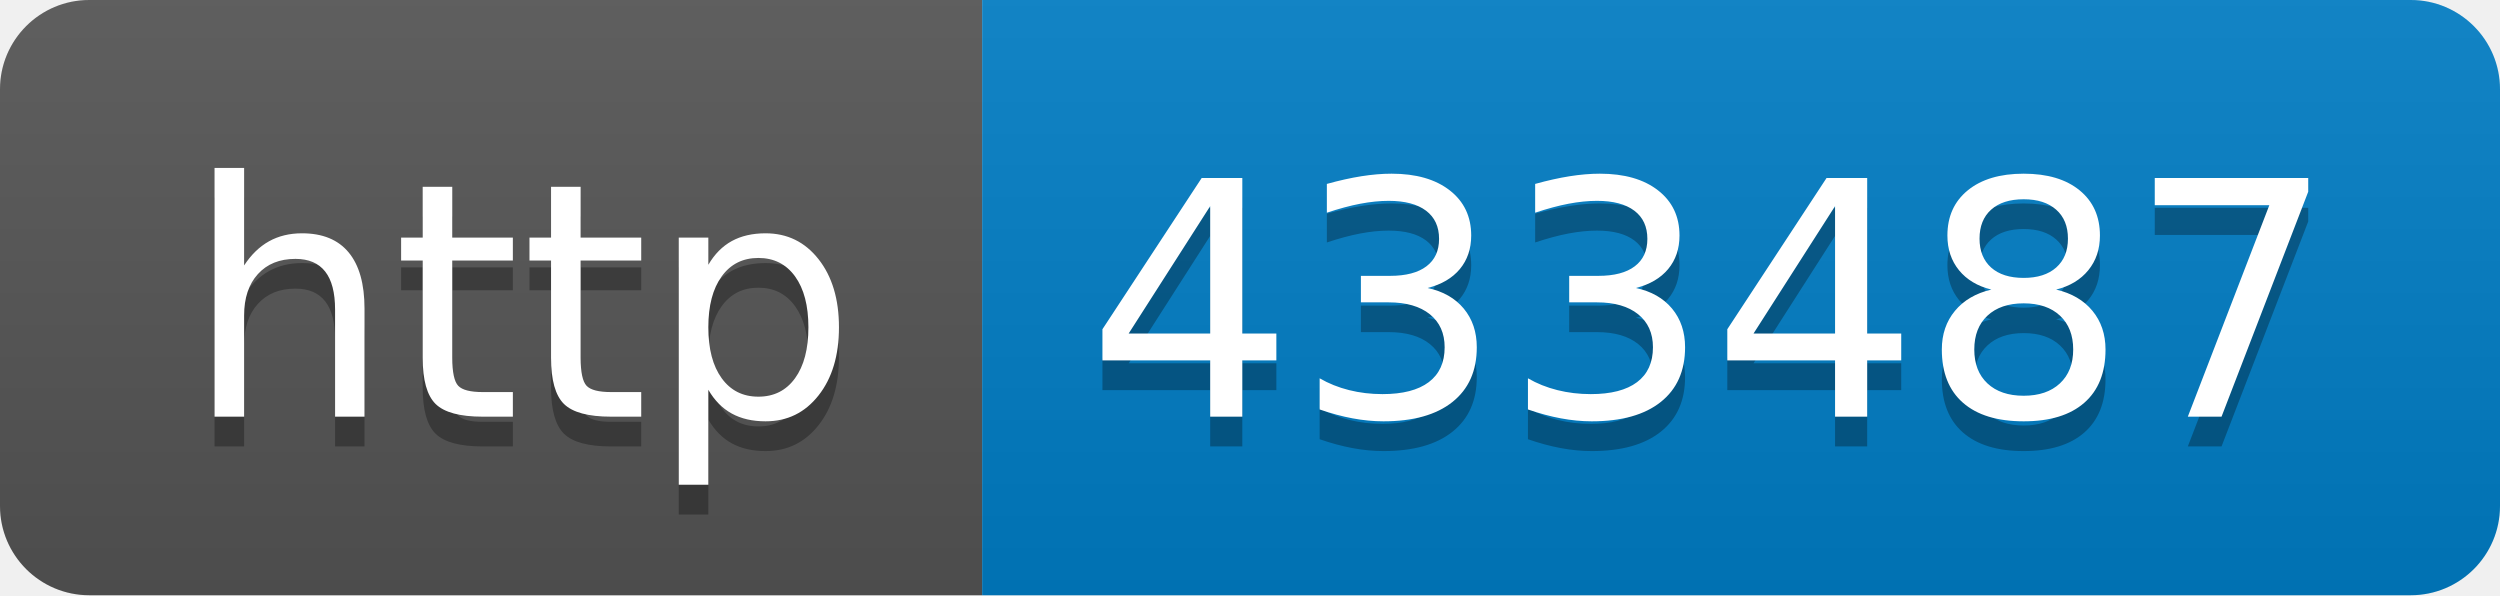
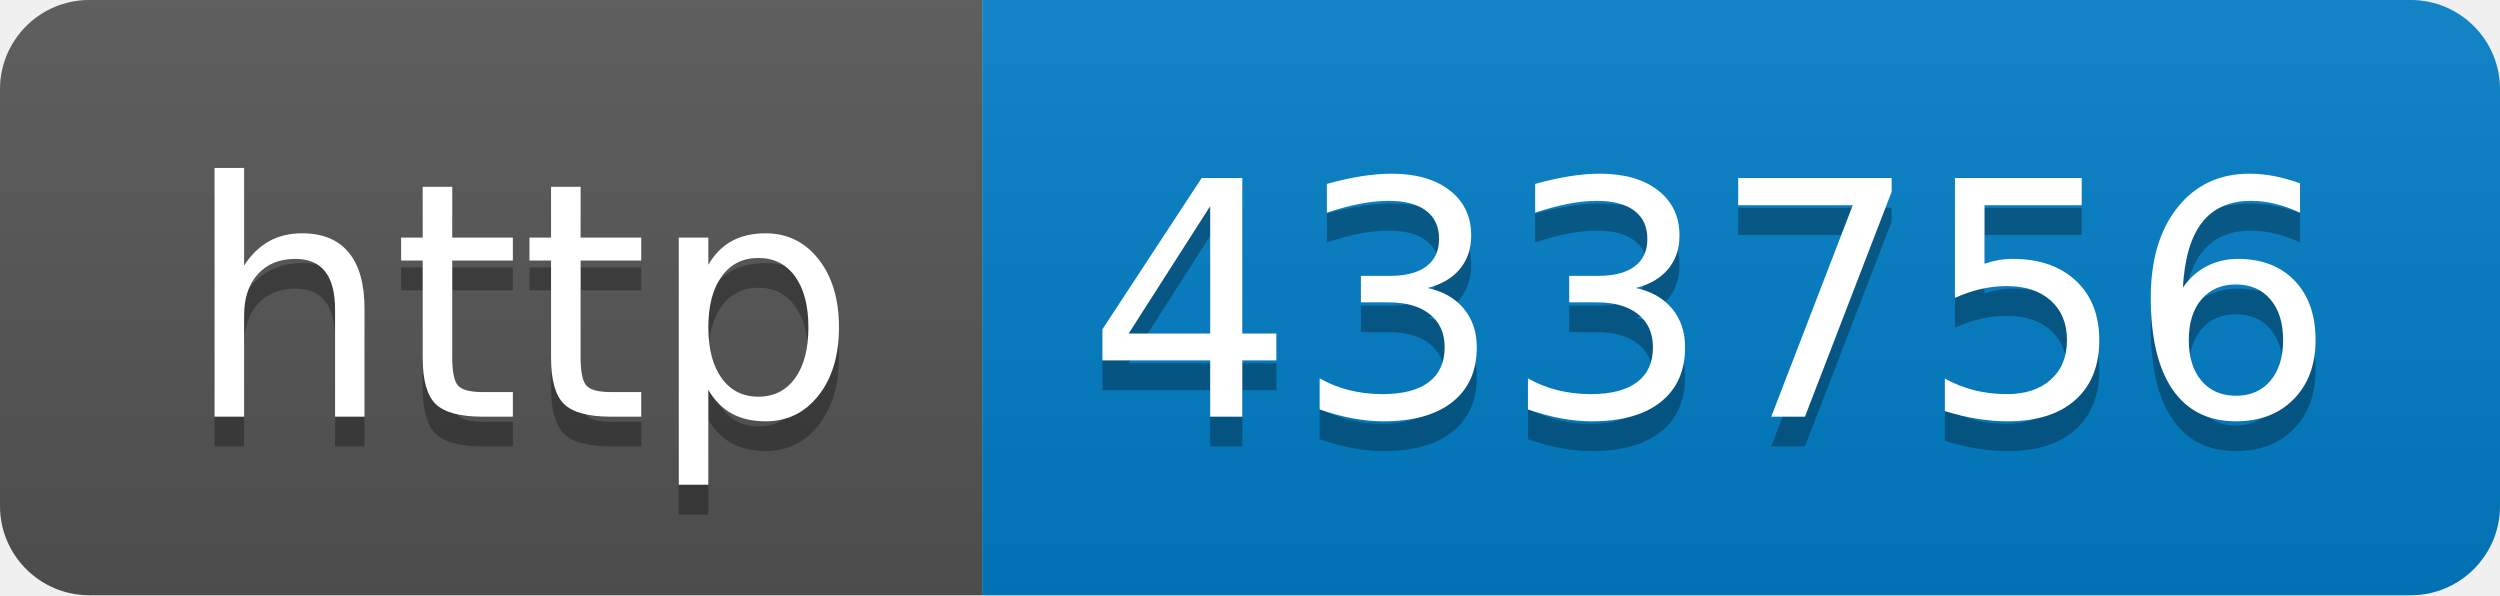
- <svg xmlns="http://www.w3.org/2000/svg" width="84" height="20" role="img" aria-label="http: 433487">
+ <svg xmlns="http://www.w3.org/2000/svg" width="84" height="20" role="img" aria-label="http: 433756">
  <linearGradient id="s" x2="0" y2="100%">
    <stop offset="0" stop-color="#bbb" stop-opacity=".1" />
    <stop offset="1" stop-opacity=".1" />
  </linearGradient>
  <clipPath id="r">
    <rect width="84" height="20" rx="3" fill="#fff" />
  </clipPath>
  <g clip-path="url(#r)">
    <rect width="33" height="20" fill="#555" />
    <rect x="33" width="51" height="20" fill="#007ec6" />
    <rect width="84" height="20" fill="url(#s)" />
  </g>
  <g fill="#fff" text-anchor="middle" font-family="Verdana,Geneva,DejaVu Sans,sans-serif" text-rendering="geometricPrecision" font-size="110">
    <text aria-hidden="true" x="175" y="150" fill="#010101" fill-opacity=".3" transform="scale(.1)" textLength="230">http</text>
    <text x="175" y="140" transform="scale(.1)" fill="#fff" textLength="230">http</text>
-     <text aria-hidden="true" x="575" y="150" fill="#010101" fill-opacity=".3" transform="scale(.1)" textLength="410">433487</text>
-     <text x="575" y="140" transform="scale(.1)" fill="#fff" textLength="410">433487</text>
+     <text aria-hidden="true" x="575" y="150" fill="#010101" fill-opacity=".3" transform="scale(.1)" textLength="410">433756</text>
+     <text x="575" y="140" transform="scale(.1)" fill="#fff" textLength="410">433756</text>
  </g>
</svg>
